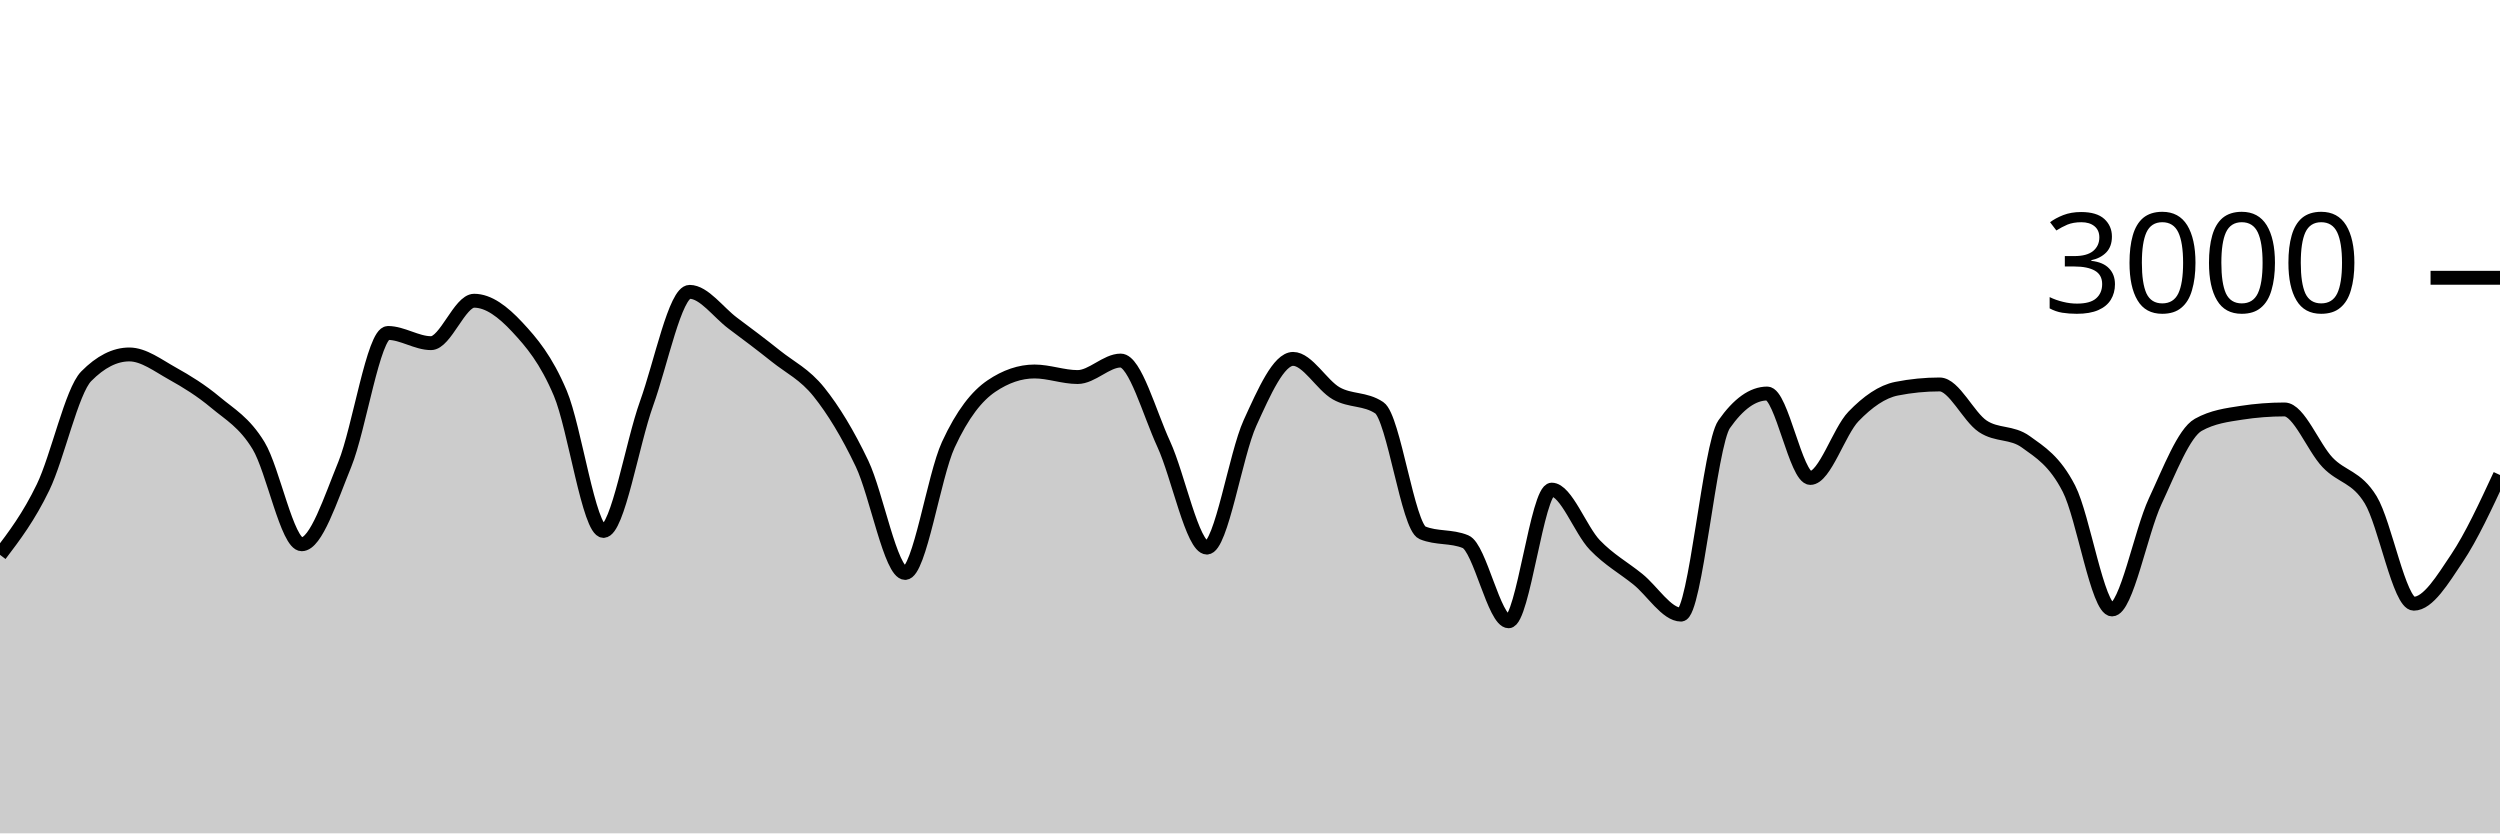
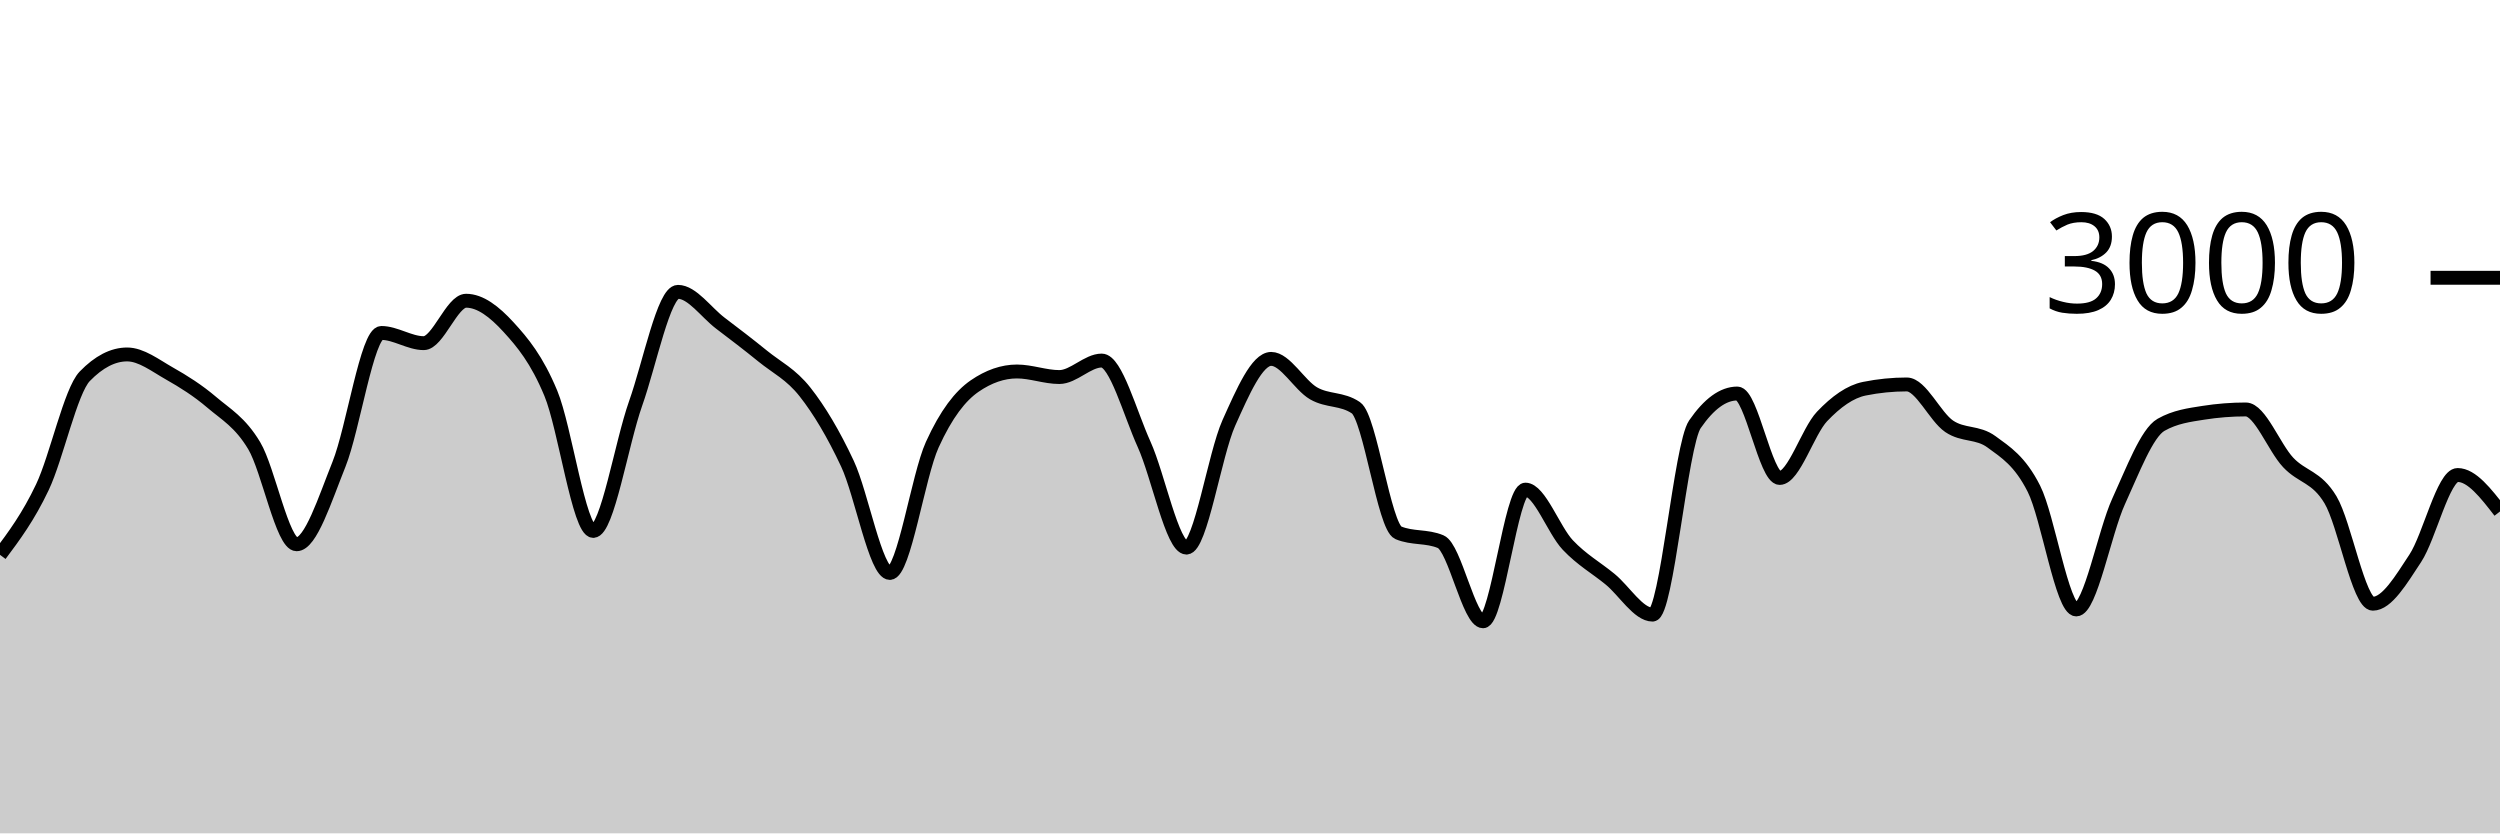
<svg xmlns="http://www.w3.org/2000/svg" viewBox="0 0 180 60">
  <g transform="translate(0,20)">
-     <path class="area" fill="rgba(0, 0, 0, 0.2)" d="M0,19.947C1.034,18.584,2.069,17.222,3.103,15.08C4.138,12.938,5.172,8.142,6.207,7.093C7.241,6.044,8.276,5.52,9.31,5.52C10.345,5.52,11.379,6.318,12.414,6.893C13.448,7.469,14.483,8.107,15.517,8.973C16.552,9.84,17.586,10.391,18.621,12.093C19.655,13.796,20.69,19.187,21.724,19.187C22.759,19.187,23.793,15.962,24.828,13.427C25.862,10.891,26.897,3.973,27.931,3.973C28.966,3.973,30,4.707,31.034,4.707C32.069,4.707,33.103,1.653,34.138,1.653C35.172,1.653,36.207,2.436,37.241,3.547C38.276,4.658,39.31,5.873,40.345,8.32C41.379,10.767,42.414,18.227,43.448,18.227C44.483,18.227,45.517,11.922,46.552,9.053C47.586,6.184,48.621,1.013,49.655,1.013C50.69,1.013,51.724,2.496,52.759,3.267C53.793,4.038,54.828,4.813,55.862,5.64C56.897,6.467,57.931,6.936,58.966,8.227C60,9.518,61.034,11.216,62.069,13.387C63.103,15.558,64.138,21.253,65.172,21.253C66.207,21.253,67.241,14.269,68.276,12.027C69.31,9.784,70.345,8.502,71.379,7.8C72.414,7.098,73.448,6.747,74.483,6.747C75.517,6.747,76.552,7.147,77.586,7.147C78.621,7.147,79.655,5.96,80.69,5.96C81.724,5.96,82.759,9.742,83.793,11.987C84.828,14.231,85.862,19.427,86.897,19.427C87.931,19.427,88.966,12.718,90,10.453C91.034,8.189,92.069,5.84,93.103,5.84C94.138,5.84,95.172,7.733,96.207,8.32C97.241,8.907,98.276,8.667,99.31,9.36C100.345,10.053,101.379,17.933,102.414,18.36C103.448,18.787,104.483,18.573,105.517,19C106.552,19.427,107.586,24.733,108.621,24.733C109.655,24.733,110.69,15.253,111.724,15.253C112.759,15.253,113.793,18.164,114.828,19.24C115.862,20.316,116.897,20.871,117.931,21.707C118.966,22.542,120,24.253,121.034,24.253C122.069,24.253,123.103,12.022,124.138,10.547C125.172,9.071,126.207,8.333,127.241,8.333C128.276,8.333,129.31,14.413,130.345,14.413C131.379,14.413,132.414,11.058,133.448,9.987C134.483,8.916,135.517,8.191,136.552,7.987C137.586,7.782,138.621,7.68,139.655,7.68C140.69,7.68,141.724,10.004,142.759,10.693C143.793,11.382,144.828,11.067,145.862,11.813C146.897,12.56,147.931,13.176,148.966,15.187C150,17.198,151.034,23.88,152.069,23.88C153.103,23.88,154.138,18.309,155.172,16.093C156.207,13.878,157.241,11.164,158.276,10.587C159.31,10.009,160.345,9.88,161.379,9.72C162.414,9.56,163.448,9.48,164.483,9.48C165.517,9.48,166.552,12.209,167.586,13.293C168.621,14.378,169.655,14.291,170.69,15.987C171.724,17.682,172.759,23.467,173.793,23.467C174.828,23.467,175.862,21.744,176.897,20.2C177.931,18.656,178.966,16.428,180,14.2L180,40C178.966,40,177.931,40,176.897,40C175.862,40,174.828,40,173.793,40C172.759,40,171.724,40,170.69,40C169.655,40,168.621,40,167.586,40C166.552,40,165.517,40,164.483,40C163.448,40,162.414,40,161.379,40C160.345,40,159.31,40,158.276,40C157.241,40,156.207,40,155.172,40C154.138,40,153.103,40,152.069,40C151.034,40,150,40,148.966,40C147.931,40,146.897,40,145.862,40C144.828,40,143.793,40,142.759,40C141.724,40,140.69,40,139.655,40C138.621,40,137.586,40,136.552,40C135.517,40,134.483,40,133.448,40C132.414,40,131.379,40,130.345,40C129.31,40,128.276,40,127.241,40C126.207,40,125.172,40,124.138,40C123.103,40,122.069,40,121.034,40C120,40,118.966,40,117.931,40C116.897,40,115.862,40,114.828,40C113.793,40,112.759,40,111.724,40C110.69,40,109.655,40,108.621,40C107.586,40,106.552,40,105.517,40C104.483,40,103.448,40,102.414,40C101.379,40,100.345,40,99.31,40C98.276,40,97.241,40,96.207,40C95.172,40,94.138,40,93.103,40C92.069,40,91.034,40,90,40C88.966,40,87.931,40,86.897,40C85.862,40,84.828,40,83.793,40C82.759,40,81.724,40,80.69,40C79.655,40,78.621,40,77.586,40C76.552,40,75.517,40,74.483,40C73.448,40,72.414,40,71.379,40C70.345,40,69.31,40,68.276,40C67.241,40,66.207,40,65.172,40C64.138,40,63.103,40,62.069,40C61.034,40,60,40,58.966,40C57.931,40,56.897,40,55.862,40C54.828,40,53.793,40,52.759,40C51.724,40,50.69,40,49.655,40C48.621,40,47.586,40,46.552,40C45.517,40,44.483,40,43.448,40C42.414,40,41.379,40,40.345,40C39.31,40,38.276,40,37.241,40C36.207,40,35.172,40,34.138,40C33.103,40,32.069,40,31.034,40C30,40,28.966,40,27.931,40C26.897,40,25.862,40,24.828,40C23.793,40,22.759,40,21.724,40C20.69,40,19.655,40,18.621,40C17.586,40,16.552,40,15.517,40C14.483,40,13.448,40,12.414,40C11.379,40,10.345,40,9.31,40C8.276,40,7.241,40,6.207,40C5.172,40,4.138,40,3.103,40C2.069,40,1.034,40,0,40Z" />
-     <path class="line" stroke="black" fill="none" d="M0,19.947C1.034,18.584,2.069,17.222,3.103,15.08C4.138,12.938,5.172,8.142,6.207,7.093C7.241,6.044,8.276,5.52,9.31,5.52C10.345,5.52,11.379,6.318,12.414,6.893C13.448,7.469,14.483,8.107,15.517,8.973C16.552,9.84,17.586,10.391,18.621,12.093C19.655,13.796,20.69,19.187,21.724,19.187C22.759,19.187,23.793,15.962,24.828,13.427C25.862,10.891,26.897,3.973,27.931,3.973C28.966,3.973,30,4.707,31.034,4.707C32.069,4.707,33.103,1.653,34.138,1.653C35.172,1.653,36.207,2.436,37.241,3.547C38.276,4.658,39.31,5.873,40.345,8.32C41.379,10.767,42.414,18.227,43.448,18.227C44.483,18.227,45.517,11.922,46.552,9.053C47.586,6.184,48.621,1.013,49.655,1.013C50.69,1.013,51.724,2.496,52.759,3.267C53.793,4.038,54.828,4.813,55.862,5.64C56.897,6.467,57.931,6.936,58.966,8.227C60,9.518,61.034,11.216,62.069,13.387C63.103,15.558,64.138,21.253,65.172,21.253C66.207,21.253,67.241,14.269,68.276,12.027C69.31,9.784,70.345,8.502,71.379,7.8C72.414,7.098,73.448,6.747,74.483,6.747C75.517,6.747,76.552,7.147,77.586,7.147C78.621,7.147,79.655,5.96,80.69,5.96C81.724,5.96,82.759,9.742,83.793,11.987C84.828,14.231,85.862,19.427,86.897,19.427C87.931,19.427,88.966,12.718,90,10.453C91.034,8.189,92.069,5.84,93.103,5.84C94.138,5.84,95.172,7.733,96.207,8.32C97.241,8.907,98.276,8.667,99.31,9.36C100.345,10.053,101.379,17.933,102.414,18.36C103.448,18.787,104.483,18.573,105.517,19C106.552,19.427,107.586,24.733,108.621,24.733C109.655,24.733,110.69,15.253,111.724,15.253C112.759,15.253,113.793,18.164,114.828,19.24C115.862,20.316,116.897,20.871,117.931,21.707C118.966,22.542,120,24.253,121.034,24.253C122.069,24.253,123.103,12.022,124.138,10.547C125.172,9.071,126.207,8.333,127.241,8.333C128.276,8.333,129.31,14.413,130.345,14.413C131.379,14.413,132.414,11.058,133.448,9.987C134.483,8.916,135.517,8.191,136.552,7.987C137.586,7.782,138.621,7.68,139.655,7.68C140.69,7.68,141.724,10.004,142.759,10.693C143.793,11.382,144.828,11.067,145.862,11.813C146.897,12.56,147.931,13.176,148.966,15.187C150,17.198,151.034,23.88,152.069,23.88C153.103,23.88,154.138,18.309,155.172,16.093C156.207,13.878,157.241,11.164,158.276,10.587C159.31,10.009,160.345,9.88,161.379,9.72C162.414,9.56,163.448,9.48,164.483,9.48C165.517,9.48,166.552,12.209,167.586,13.293C168.621,14.378,169.655,14.291,170.69,15.987C171.724,17.682,172.759,23.467,173.793,23.467C174.828,23.467,175.862,21.744,176.897,20.2C177.931,18.656,178.966,16.428,180,14.2" />
+     <path class="area" fill="rgba(0, 0, 0, 0.2)" d="M0,19.947C1.017,18.584,2.034,17.222,3.051,15.08C4.068,12.938,5.085,8.142,6.102,7.093C7.119,6.044,8.136,5.52,9.153,5.52C10.169,5.52,11.186,6.318,12.203,6.893C13.22,7.469,14.237,8.107,15.254,8.973C16.271,9.84,17.288,10.391,18.305,12.093C19.322,13.796,20.339,19.187,21.356,19.187C22.373,19.187,23.39,15.962,24.407,13.427C25.424,10.891,26.441,3.973,27.458,3.973C28.475,3.973,29.492,4.707,30.508,4.707C31.525,4.707,32.542,1.653,33.559,1.653C34.576,1.653,35.593,2.436,36.61,3.547C37.627,4.658,38.644,5.873,39.661,8.32C40.678,10.767,41.695,18.227,42.712,18.227C43.729,18.227,44.746,11.922,45.763,9.053C46.78,6.184,47.797,1.013,48.814,1.013C49.831,1.013,50.847,2.496,51.864,3.267C52.881,4.038,53.898,4.813,54.915,5.64C55.932,6.467,56.949,6.936,57.966,8.227C58.983,9.518,60,11.216,61.017,13.387C62.034,15.558,63.051,21.253,64.068,21.253C65.085,21.253,66.102,14.269,67.119,12.027C68.136,9.784,69.153,8.502,70.169,7.8C71.186,7.098,72.203,6.747,73.22,6.747C74.237,6.747,75.254,7.147,76.271,7.147C77.288,7.147,78.305,5.96,79.322,5.96C80.339,5.96,81.356,9.742,82.373,11.987C83.39,14.231,84.407,19.427,85.424,19.427C86.441,19.427,87.458,12.718,88.475,10.453C89.492,8.189,90.508,5.84,91.525,5.84C92.542,5.84,93.559,7.733,94.576,8.32C95.593,8.907,96.61,8.667,97.627,9.36C98.644,10.053,99.661,17.933,100.678,18.36C101.695,18.787,102.712,18.573,103.729,19C104.746,19.427,105.763,24.733,106.78,24.733C107.797,24.733,108.814,15.253,109.831,15.253C110.847,15.253,111.864,18.164,112.881,19.24C113.898,20.316,114.915,20.871,115.932,21.707C116.949,22.542,117.966,24.253,118.983,24.253C120,24.253,121.017,12.022,122.034,10.547C123.051,9.071,124.068,8.333,125.085,8.333C126.102,8.333,127.119,14.413,128.136,14.413C129.153,14.413,130.169,11.058,131.186,9.987C132.203,8.916,133.22,8.191,134.237,7.987C135.254,7.782,136.271,7.68,137.288,7.68C138.305,7.68,139.322,10.004,140.339,10.693C141.356,11.382,142.373,11.067,143.39,11.813C144.407,12.56,145.424,13.176,146.441,15.187C147.458,17.198,148.475,23.88,149.492,23.88C150.508,23.88,151.525,18.309,152.542,16.093C153.559,13.878,154.576,11.164,155.593,10.587C156.61,10.009,157.627,9.88,158.644,9.72C159.661,9.56,160.678,9.48,161.695,9.48C162.712,9.48,163.729,12.209,164.746,13.293C165.763,14.378,166.78,14.291,167.797,15.987C168.814,17.682,169.831,23.467,170.847,23.467C171.864,23.467,172.881,21.744,173.898,20.2C174.915,18.656,175.932,14.2,176.949,14.2C177.966,14.2,178.983,15.513,180,16.827L180,40C178.983,40,177.966,40,176.949,40C175.932,40,174.915,40,173.898,40C172.881,40,171.864,40,170.847,40C169.831,40,168.814,40,167.797,40C166.78,40,165.763,40,164.746,40C163.729,40,162.712,40,161.695,40C160.678,40,159.661,40,158.644,40C157.627,40,156.61,40,155.593,40C154.576,40,153.559,40,152.542,40C151.525,40,150.508,40,149.492,40C148.475,40,147.458,40,146.441,40C145.424,40,144.407,40,143.39,40C142.373,40,141.356,40,140.339,40C139.322,40,138.305,40,137.288,40C136.271,40,135.254,40,134.237,40C133.22,40,132.203,40,131.186,40C130.169,40,129.153,40,128.136,40C127.119,40,126.102,40,125.085,40C124.068,40,123.051,40,122.034,40C121.017,40,120,40,118.983,40C117.966,40,116.949,40,115.932,40C114.915,40,113.898,40,112.881,40C111.864,40,110.847,40,109.831,40C108.814,40,107.797,40,106.78,40C105.763,40,104.746,40,103.729,40C102.712,40,101.695,40,100.678,40C99.661,40,98.644,40,97.627,40C96.61,40,95.593,40,94.576,40C93.559,40,92.542,40,91.525,40C90.508,40,89.492,40,88.475,40C87.458,40,86.441,40,85.424,40C84.407,40,83.39,40,82.373,40C81.356,40,80.339,40,79.322,40C78.305,40,77.288,40,76.271,40C75.254,40,74.237,40,73.22,40C72.203,40,71.186,40,70.169,40C69.153,40,68.136,40,67.119,40C66.102,40,65.085,40,64.068,40C63.051,40,62.034,40,61.017,40C60,40,58.983,40,57.966,40C56.949,40,55.932,40,54.915,40C53.898,40,52.881,40,51.864,40C50.847,40,49.831,40,48.814,40C47.797,40,46.78,40,45.763,40C44.746,40,43.729,40,42.712,40C41.695,40,40.678,40,39.661,40C38.644,40,37.627,40,36.61,40C35.593,40,34.576,40,33.559,40C32.542,40,31.525,40,30.508,40C29.492,40,28.475,40,27.458,40C26.441,40,25.424,40,24.407,40C23.39,40,22.373,40,21.356,40C20.339,40,19.322,40,18.305,40C17.288,40,16.271,40,15.254,40C14.237,40,13.22,40,12.203,40C11.186,40,10.169,40,9.153,40C8.136,40,7.119,40,6.102,40C5.085,40,4.068,40,3.051,40C2.034,40,1.017,40,0,40Z" />
+     <path class="line" stroke="black" fill="none" d="M0,19.947C1.017,18.584,2.034,17.222,3.051,15.08C4.068,12.938,5.085,8.142,6.102,7.093C7.119,6.044,8.136,5.52,9.153,5.52C10.169,5.52,11.186,6.318,12.203,6.893C13.22,7.469,14.237,8.107,15.254,8.973C16.271,9.84,17.288,10.391,18.305,12.093C19.322,13.796,20.339,19.187,21.356,19.187C22.373,19.187,23.39,15.962,24.407,13.427C25.424,10.891,26.441,3.973,27.458,3.973C28.475,3.973,29.492,4.707,30.508,4.707C31.525,4.707,32.542,1.653,33.559,1.653C34.576,1.653,35.593,2.436,36.61,3.547C37.627,4.658,38.644,5.873,39.661,8.32C40.678,10.767,41.695,18.227,42.712,18.227C43.729,18.227,44.746,11.922,45.763,9.053C46.78,6.184,47.797,1.013,48.814,1.013C49.831,1.013,50.847,2.496,51.864,3.267C52.881,4.038,53.898,4.813,54.915,5.64C55.932,6.467,56.949,6.936,57.966,8.227C58.983,9.518,60,11.216,61.017,13.387C62.034,15.558,63.051,21.253,64.068,21.253C65.085,21.253,66.102,14.269,67.119,12.027C68.136,9.784,69.153,8.502,70.169,7.8C71.186,7.098,72.203,6.747,73.22,6.747C74.237,6.747,75.254,7.147,76.271,7.147C77.288,7.147,78.305,5.96,79.322,5.96C80.339,5.96,81.356,9.742,82.373,11.987C83.39,14.231,84.407,19.427,85.424,19.427C86.441,19.427,87.458,12.718,88.475,10.453C89.492,8.189,90.508,5.84,91.525,5.84C92.542,5.84,93.559,7.733,94.576,8.32C95.593,8.907,96.61,8.667,97.627,9.36C98.644,10.053,99.661,17.933,100.678,18.36C101.695,18.787,102.712,18.573,103.729,19C104.746,19.427,105.763,24.733,106.78,24.733C107.797,24.733,108.814,15.253,109.831,15.253C110.847,15.253,111.864,18.164,112.881,19.24C113.898,20.316,114.915,20.871,115.932,21.707C116.949,22.542,117.966,24.253,118.983,24.253C120,24.253,121.017,12.022,122.034,10.547C123.051,9.071,124.068,8.333,125.085,8.333C126.102,8.333,127.119,14.413,128.136,14.413C129.153,14.413,130.169,11.058,131.186,9.987C132.203,8.916,133.22,8.191,134.237,7.987C135.254,7.782,136.271,7.68,137.288,7.68C138.305,7.68,139.322,10.004,140.339,10.693C141.356,11.382,142.373,11.067,143.39,11.813C144.407,12.56,145.424,13.176,146.441,15.187C147.458,17.198,148.475,23.88,149.492,23.88C150.508,23.88,151.525,18.309,152.542,16.093C153.559,13.878,154.576,11.164,155.593,10.587C156.61,10.009,157.627,9.88,158.644,9.72C159.661,9.56,160.678,9.48,161.695,9.48C162.712,9.48,163.729,12.209,164.746,13.293C165.763,14.378,166.78,14.291,167.797,15.987C168.814,17.682,169.831,23.467,170.847,23.467C171.864,23.467,172.881,21.744,173.898,20.2C174.915,18.656,175.932,14.2,176.949,14.2C177.966,14.2,178.983,15.513,180,16.827" />
    <path class="axis-ceiling" stroke-width="1" stroke="black" fill="none" d="M175,0L180,0" />
    <text class="axis-ceiling-label" font-family="sans-serif" text-anchor="end" font-size="10px" x="170" y="2.5">3000</text>
  </g>
</svg>
